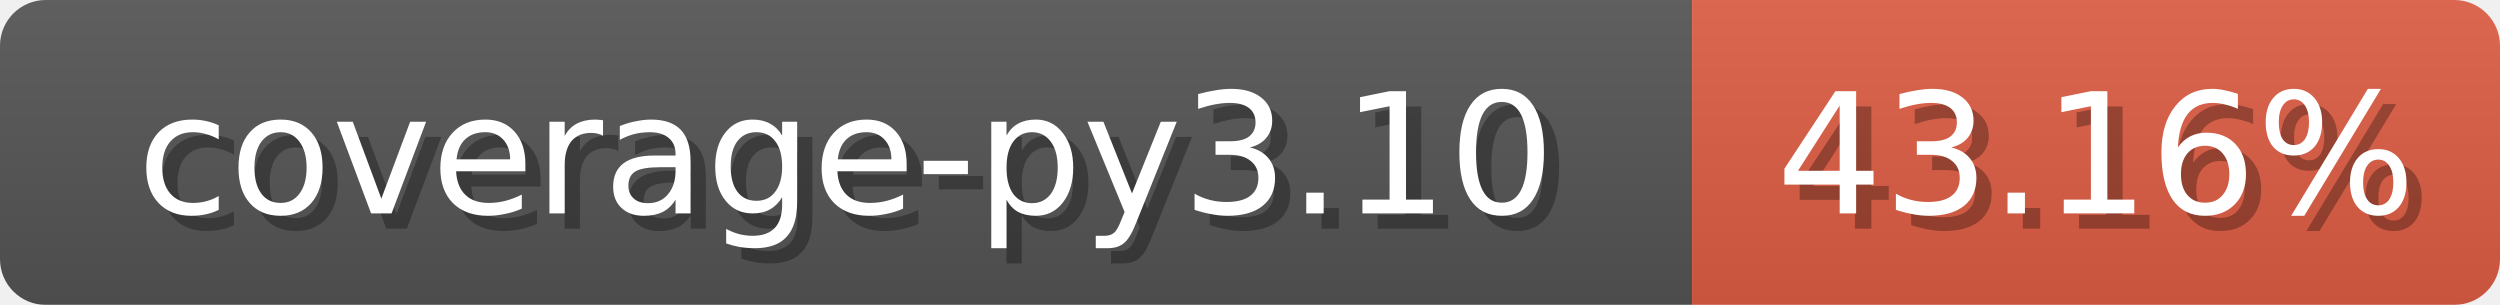
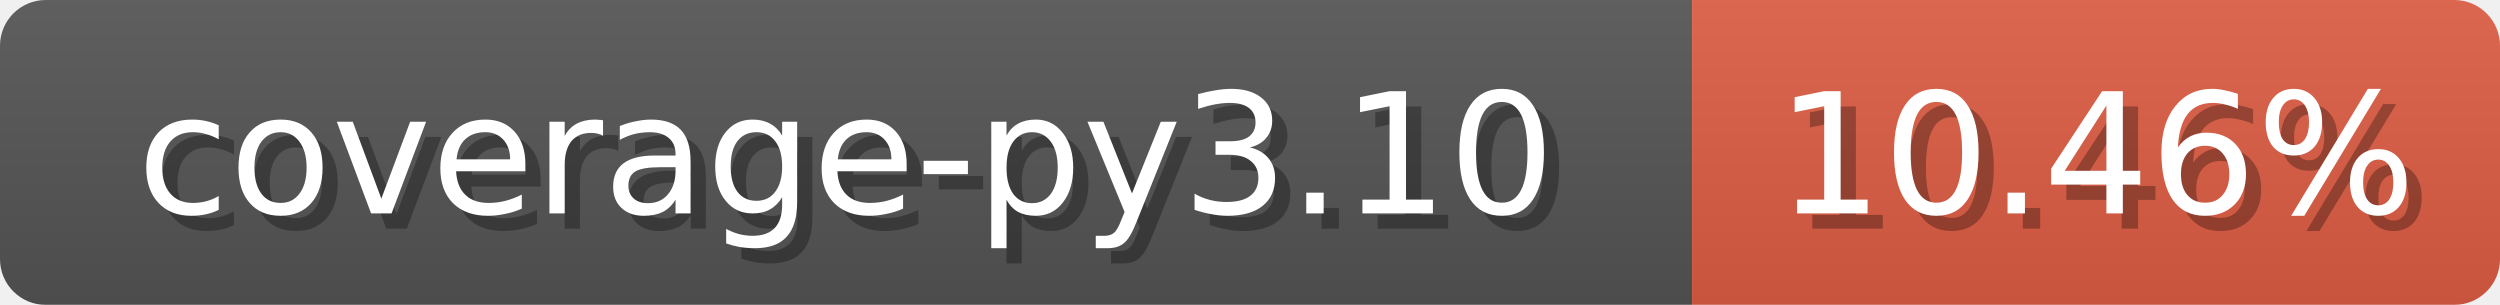
<svg xmlns="http://www.w3.org/2000/svg" width="164" height="20">
  <linearGradient id="b" x2="0" y2="100%">
    <stop offset="0" stop-color="#bbb" stop-opacity=".1" />
    <stop offset="1" stop-opacity=".1" />
  </linearGradient>
  <mask id="anybadge_1">
    <rect width="164" height="20" rx="3" fill="#fff" />
  </mask>
  <g mask="url(#anybadge_1)">
    <path fill="#555" d="M0 0h111v20H0z" />
    <path fill="#E05D44" d="M111 0h53v20H111z" />
    <path fill="url(#b)" d="M0 0h164v20H0z" />
  </g>
  <g fill="#fff" text-anchor="middle" font-family="DejaVu Sans,Verdana,Geneva,sans-serif" font-size="11">
    <text x="56.5" y="15" fill="#010101" fill-opacity=".3">coverage-py3.10</text>
    <text x="55.5" y="14">coverage-py3.10</text>
  </g>
  <g fill="#fff" text-anchor="middle" font-family="DejaVu Sans,Verdana,Geneva,sans-serif" font-size="11">
-     <text x="138.5" y="15" fill="#010101" fill-opacity=".3">43.16%</text>
-     <text x="137.5" y="14">43.16%</text>
+     <text x="138.5" y="15" fill="#010101" fill-opacity=".3">10.46%</text>
+     <text x="137.5" y="14">10.46%</text>
  </g>
</svg>
